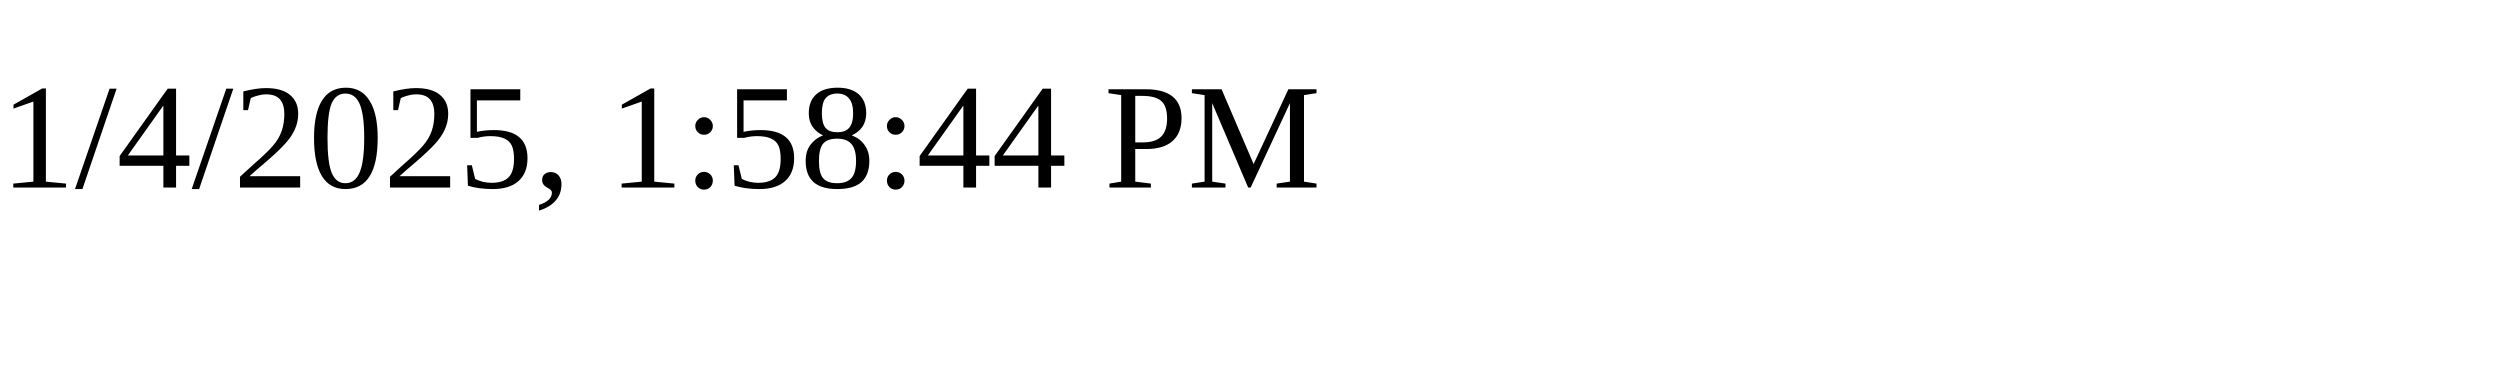
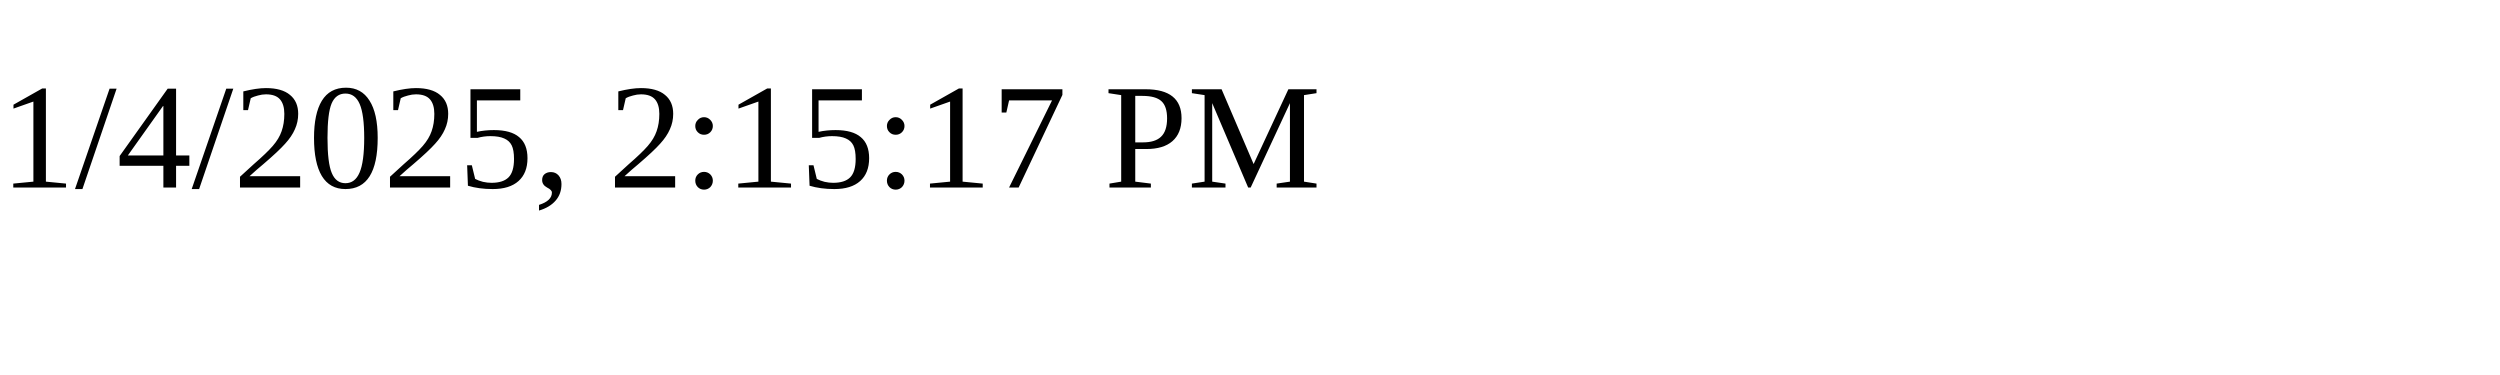
<svg xmlns="http://www.w3.org/2000/svg" height="30" width="200">
-   <text x="0" y="15">1/4/2025, 1:58:44 PM</text>
+   <text x="0" y="15">1/4/2025, 2:15:17 PM</text>
</svg>
